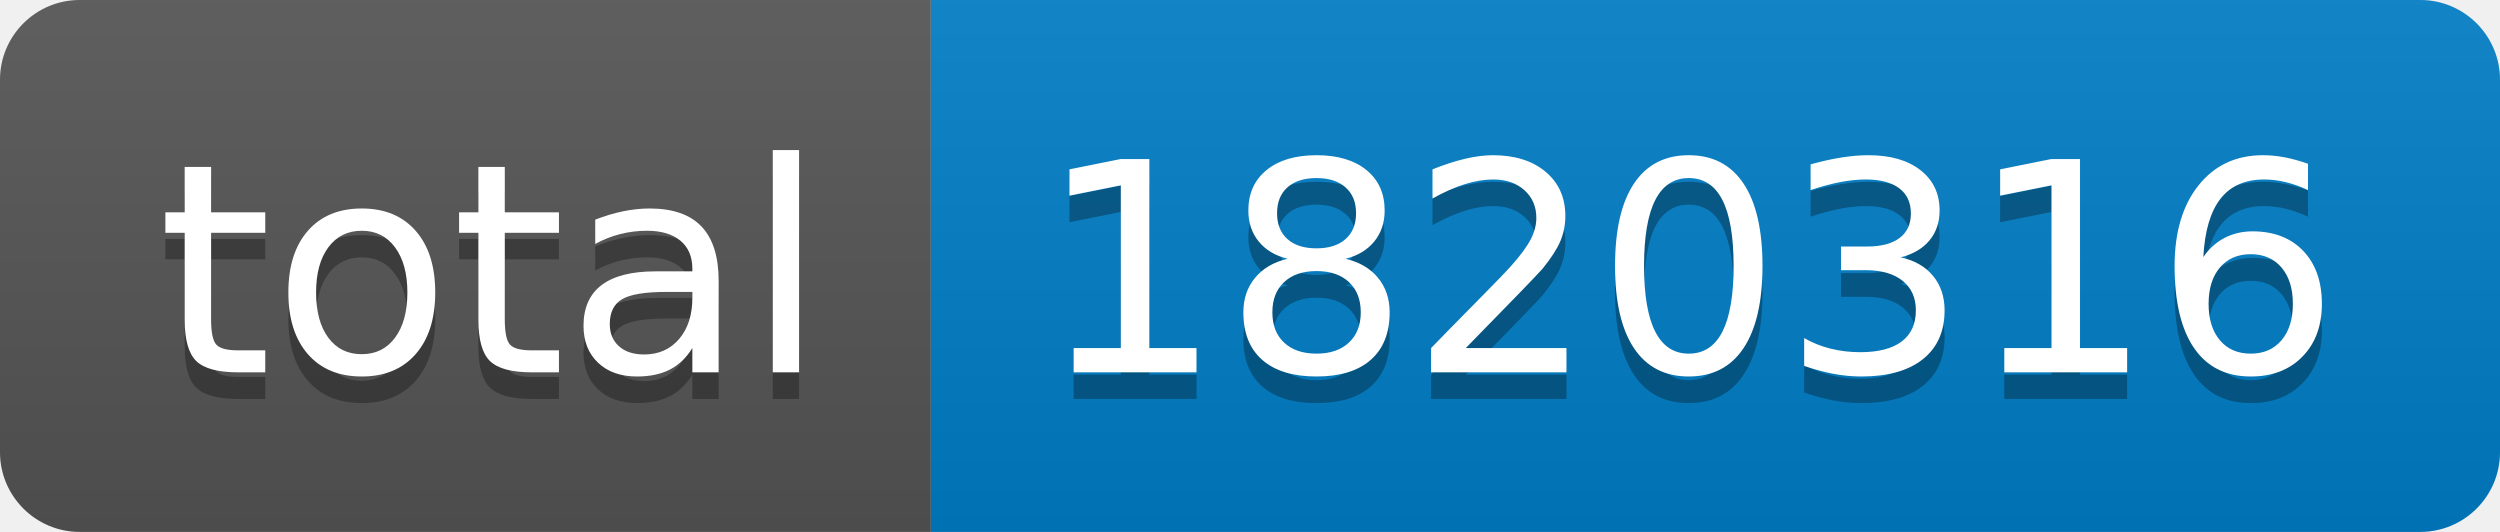
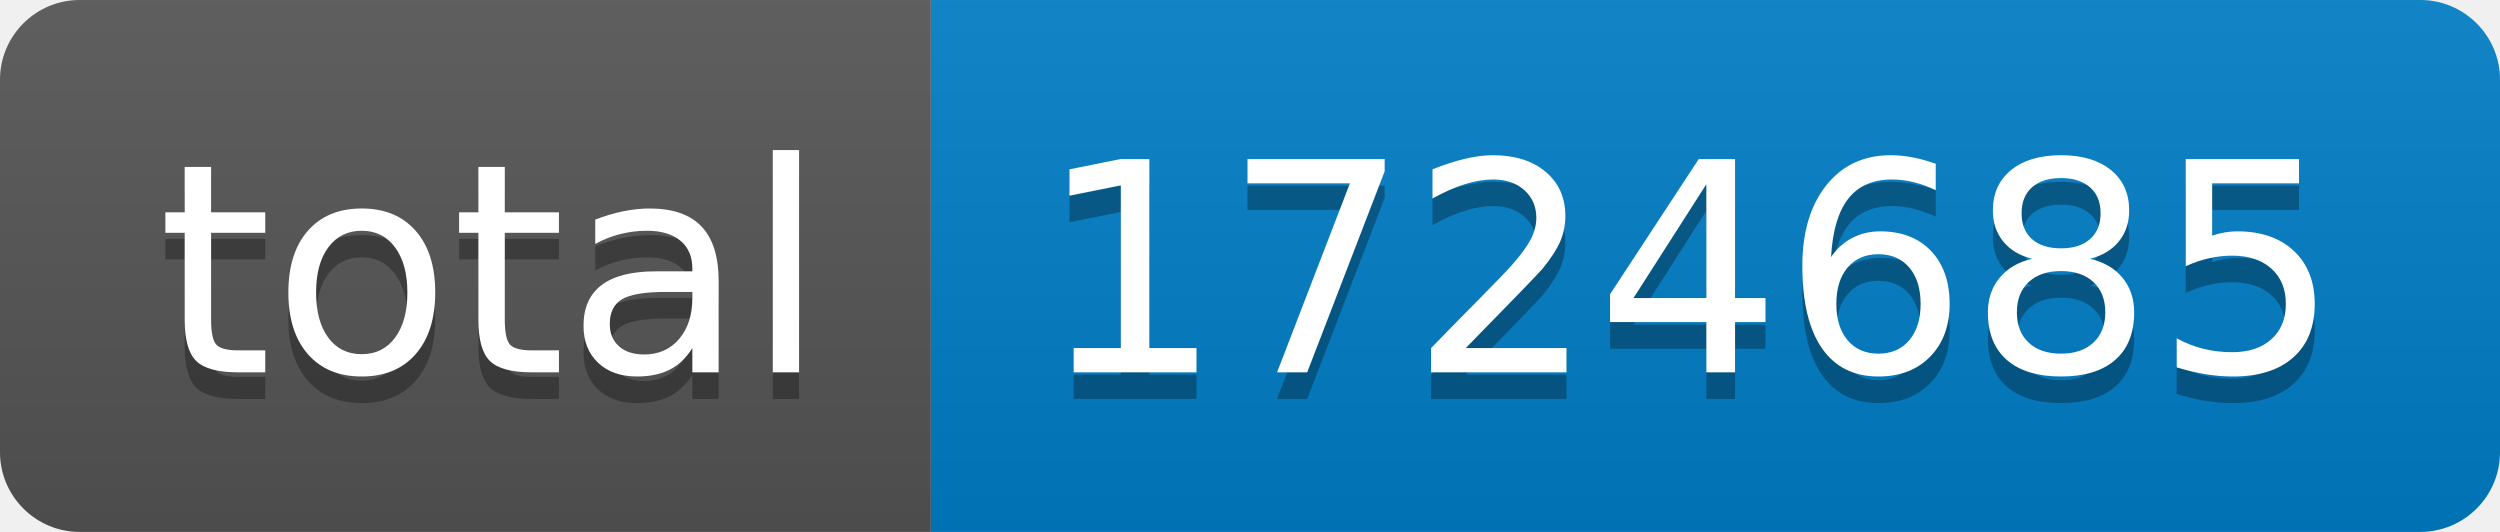
- <svg xmlns="http://www.w3.org/2000/svg" width="94" height="20" role="img" aria-label="total: 1820316">
+ <svg xmlns="http://www.w3.org/2000/svg" width="94" height="20" role="img" aria-label="total: 1724685">
  <linearGradient id="s" x2="0" y2="100%">
    <stop offset="0" stop-color="#bbb" stop-opacity=".1" />
    <stop offset="1" stop-opacity=".1" />
  </linearGradient>
  <clipPath id="r">
    <rect width="94" height="20" rx="3" fill="#fff" />
  </clipPath>
  <g clip-path="url(#r)">
    <rect width="35" height="20" fill="#555" />
    <rect x="35" width="59" height="20" fill="#007ec6" />
    <rect width="94" height="20" fill="url(#s)" />
  </g>
  <g fill="#fff" text-anchor="middle" font-family="Verdana,Geneva,DejaVu Sans,sans-serif" text-rendering="geometricPrecision" font-size="110">
    <text aria-hidden="true" x="185" y="150" fill="#010101" fill-opacity=".3" transform="scale(.1)" textLength="250">total</text>
    <text x="185" y="140" transform="scale(.1)" fill="#fff" textLength="250">total</text>
-     <text aria-hidden="true" x="635" y="150" fill="#010101" fill-opacity=".3" transform="scale(.1)" textLength="490">1820316</text>
-     <text x="635" y="140" transform="scale(.1)" fill="#fff" textLength="490">1820316</text>
+     <text aria-hidden="true" x="635" y="150" fill="#010101" fill-opacity=".3" transform="scale(.1)" textLength="490">1724685</text>
+     <text x="635" y="140" transform="scale(.1)" fill="#fff" textLength="490">1724685</text>
  </g>
</svg>
